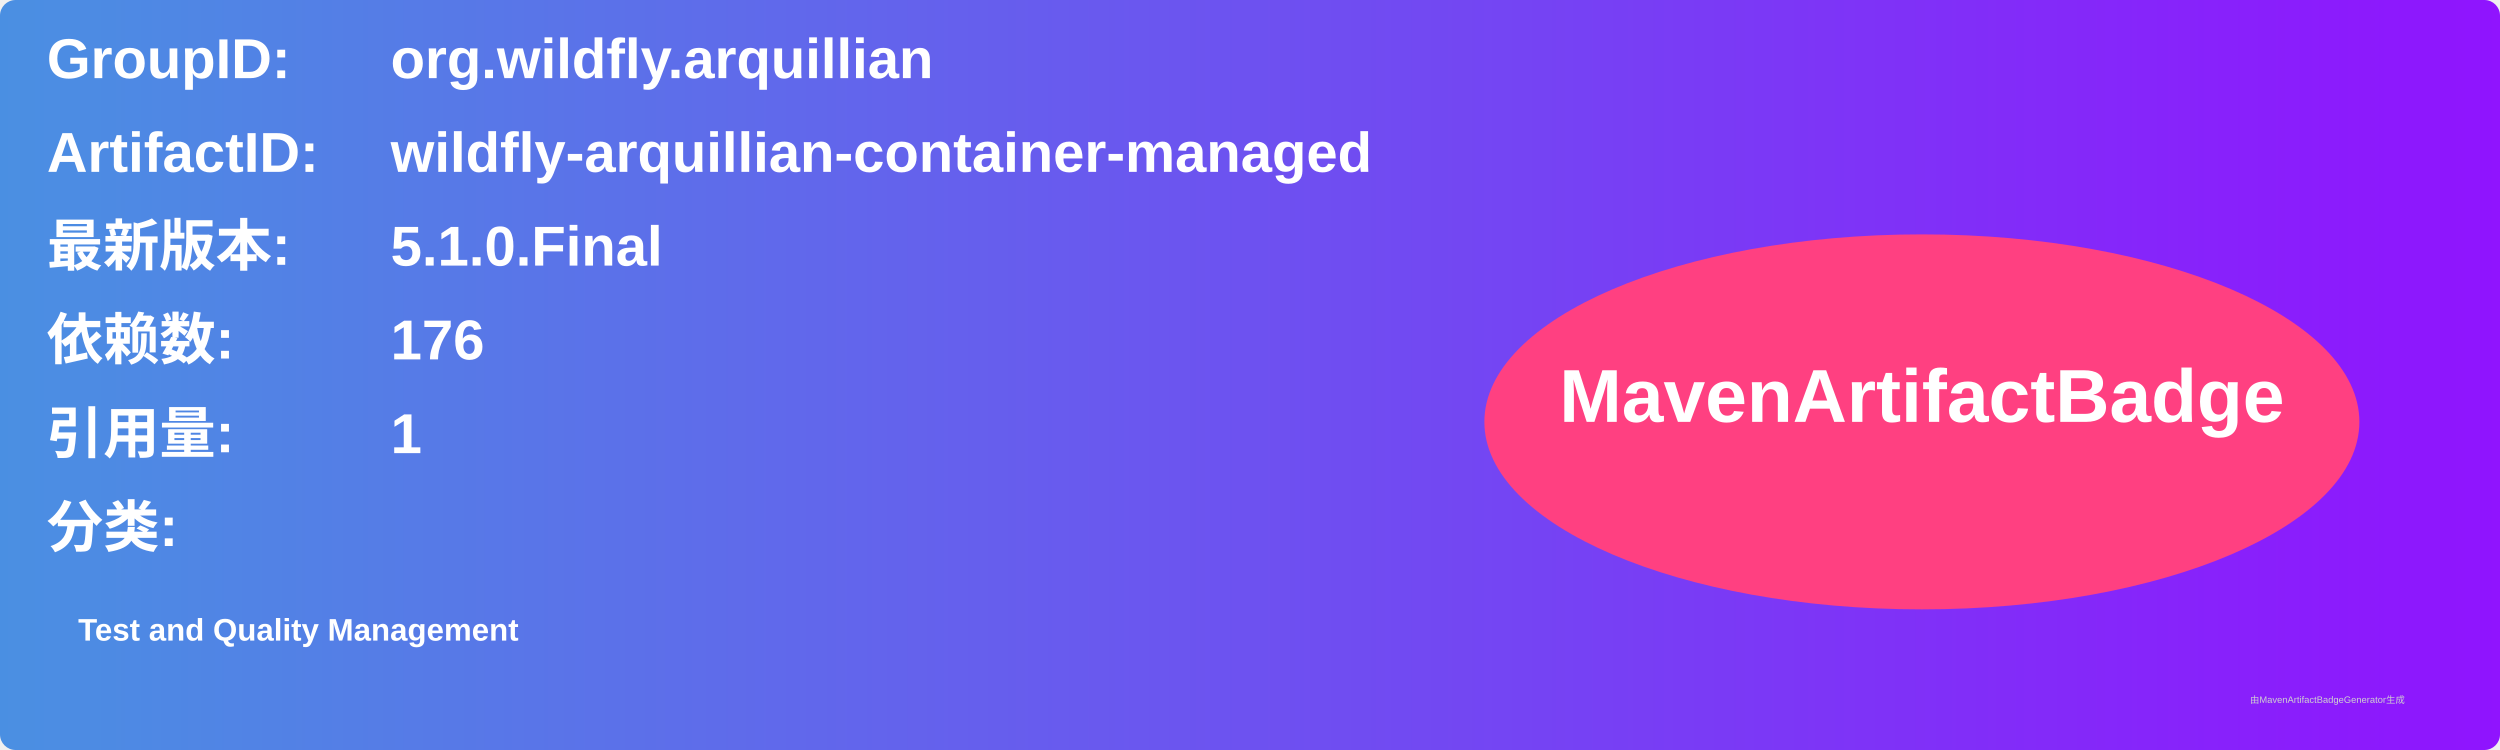
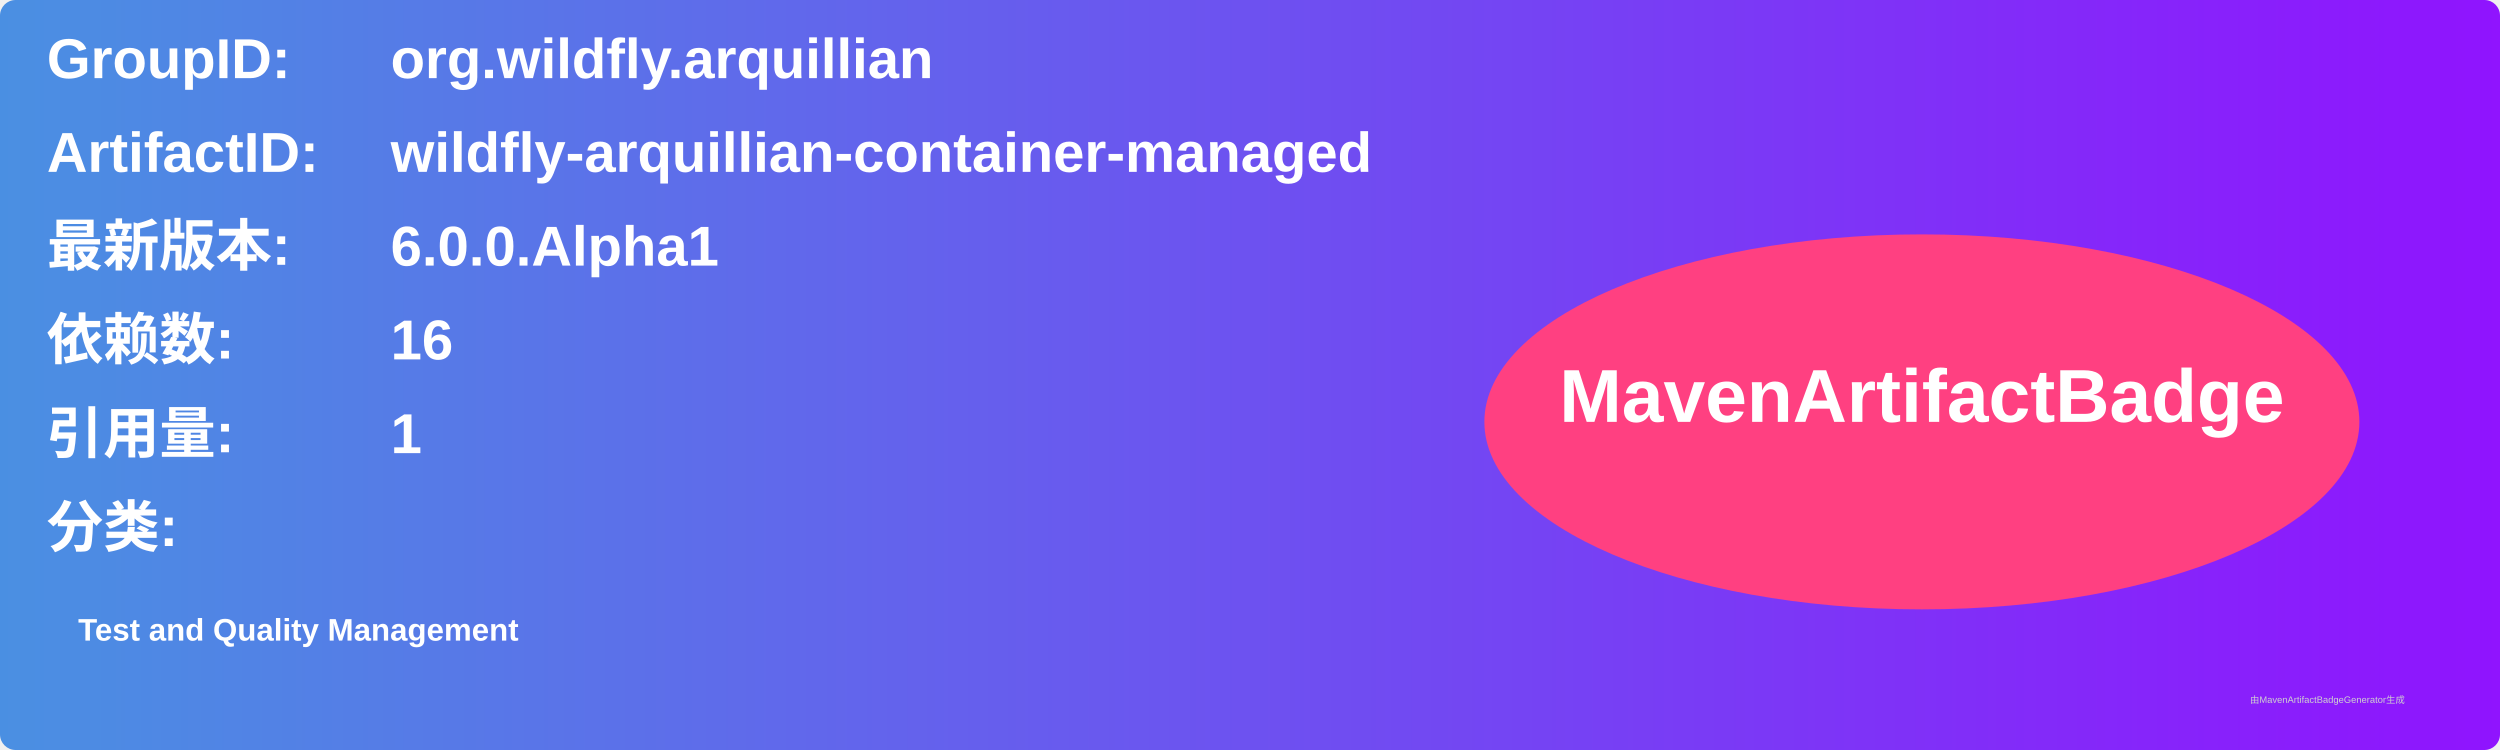
<svg xmlns="http://www.w3.org/2000/svg" width="800" height="240" viewBox="0 0 800 240">
  <linearGradient id="grad" x1="0%" y1="0%" x2="100%" y2="0%">
    <stop offset="0%" stop-color="#4a90e2" />
    <stop offset="100%" stop-color="#9013fe" />
  </linearGradient>
  <rect width="100%" height="100%" rx="5" ry="5" fill="url(#grad)" />
  <g transform="translate(15, 15)">
    <text x="0" y="10" font-family="Arial" font-size="18" fill="white" font-weight="bold" width="260">GroupID:</text>
    <text x="110" y="10" font-family="Arial" font-size="18" fill="white" font-weight="bold" width="460">org.wildfly.arquillian</text>
    <text x="0" y="40" font-family="Arial" font-size="18" fill="white" font-weight="bold" width="260">ArtifactID:</text>
    <text x="110" y="40" font-family="Arial" font-size="18" fill="white" font-weight="bold" width="460">wildfly-arquillian-container-managed</text>
    <text x="0" y="70" font-family="Arial" font-size="18" fill="white" font-weight="bold">最新版本:</text>
    <text x="110" y="70" font-family="Arial" font-size="18" fill="white" font-weight="bold">
-       <tspan font-weight="bold">5.1.0.Final</tspan>
+       <tspan font-weight="bold">6.0.0.Alpha1</tspan>
    </text>
    <text x="0" y="100" font-family="Arial" font-size="18" fill="white" font-weight="bold">依赖数: </text>
    <text x="110" y="100" font-family="Arial" font-size="18" fill="white">
-       <tspan font-weight="bold">176</tspan>
+       <tspan font-weight="bold">16</tspan>
    </text>
    <text x="0" y="130" font-family="Arial" font-size="18" fill="white" font-weight="bold">引用量: </text>
    <text x="110" y="130" font-family="Arial" font-size="18" fill="white">
      <tspan font-weight="bold">1</tspan>
    </text>
    <text x="0" y="160" font-family="Arial" font-size="18" fill="white" font-weight="bold">分类:</text>
    <text x="10" y="190" font-family="Arial" font-size="10" fill="white">
      <tspan font-weight="bold">Test and Quality Management</tspan>
    </text>
    <ellipse cx="600" cy="120" rx="140" ry="60" fill="#ff4081" />
    <text x="600" y="120" text-anchor="middle" font-family="Arial" font-size="24" fill="white" font-weight="bold">MavenArtifactBadge</text>
  </g>
  <text x="720" y="225" font-family="Arial" font-size="3" fill="#d0d0d0">由MavenArtifactBadgeGenerator生成</text>
</svg>
